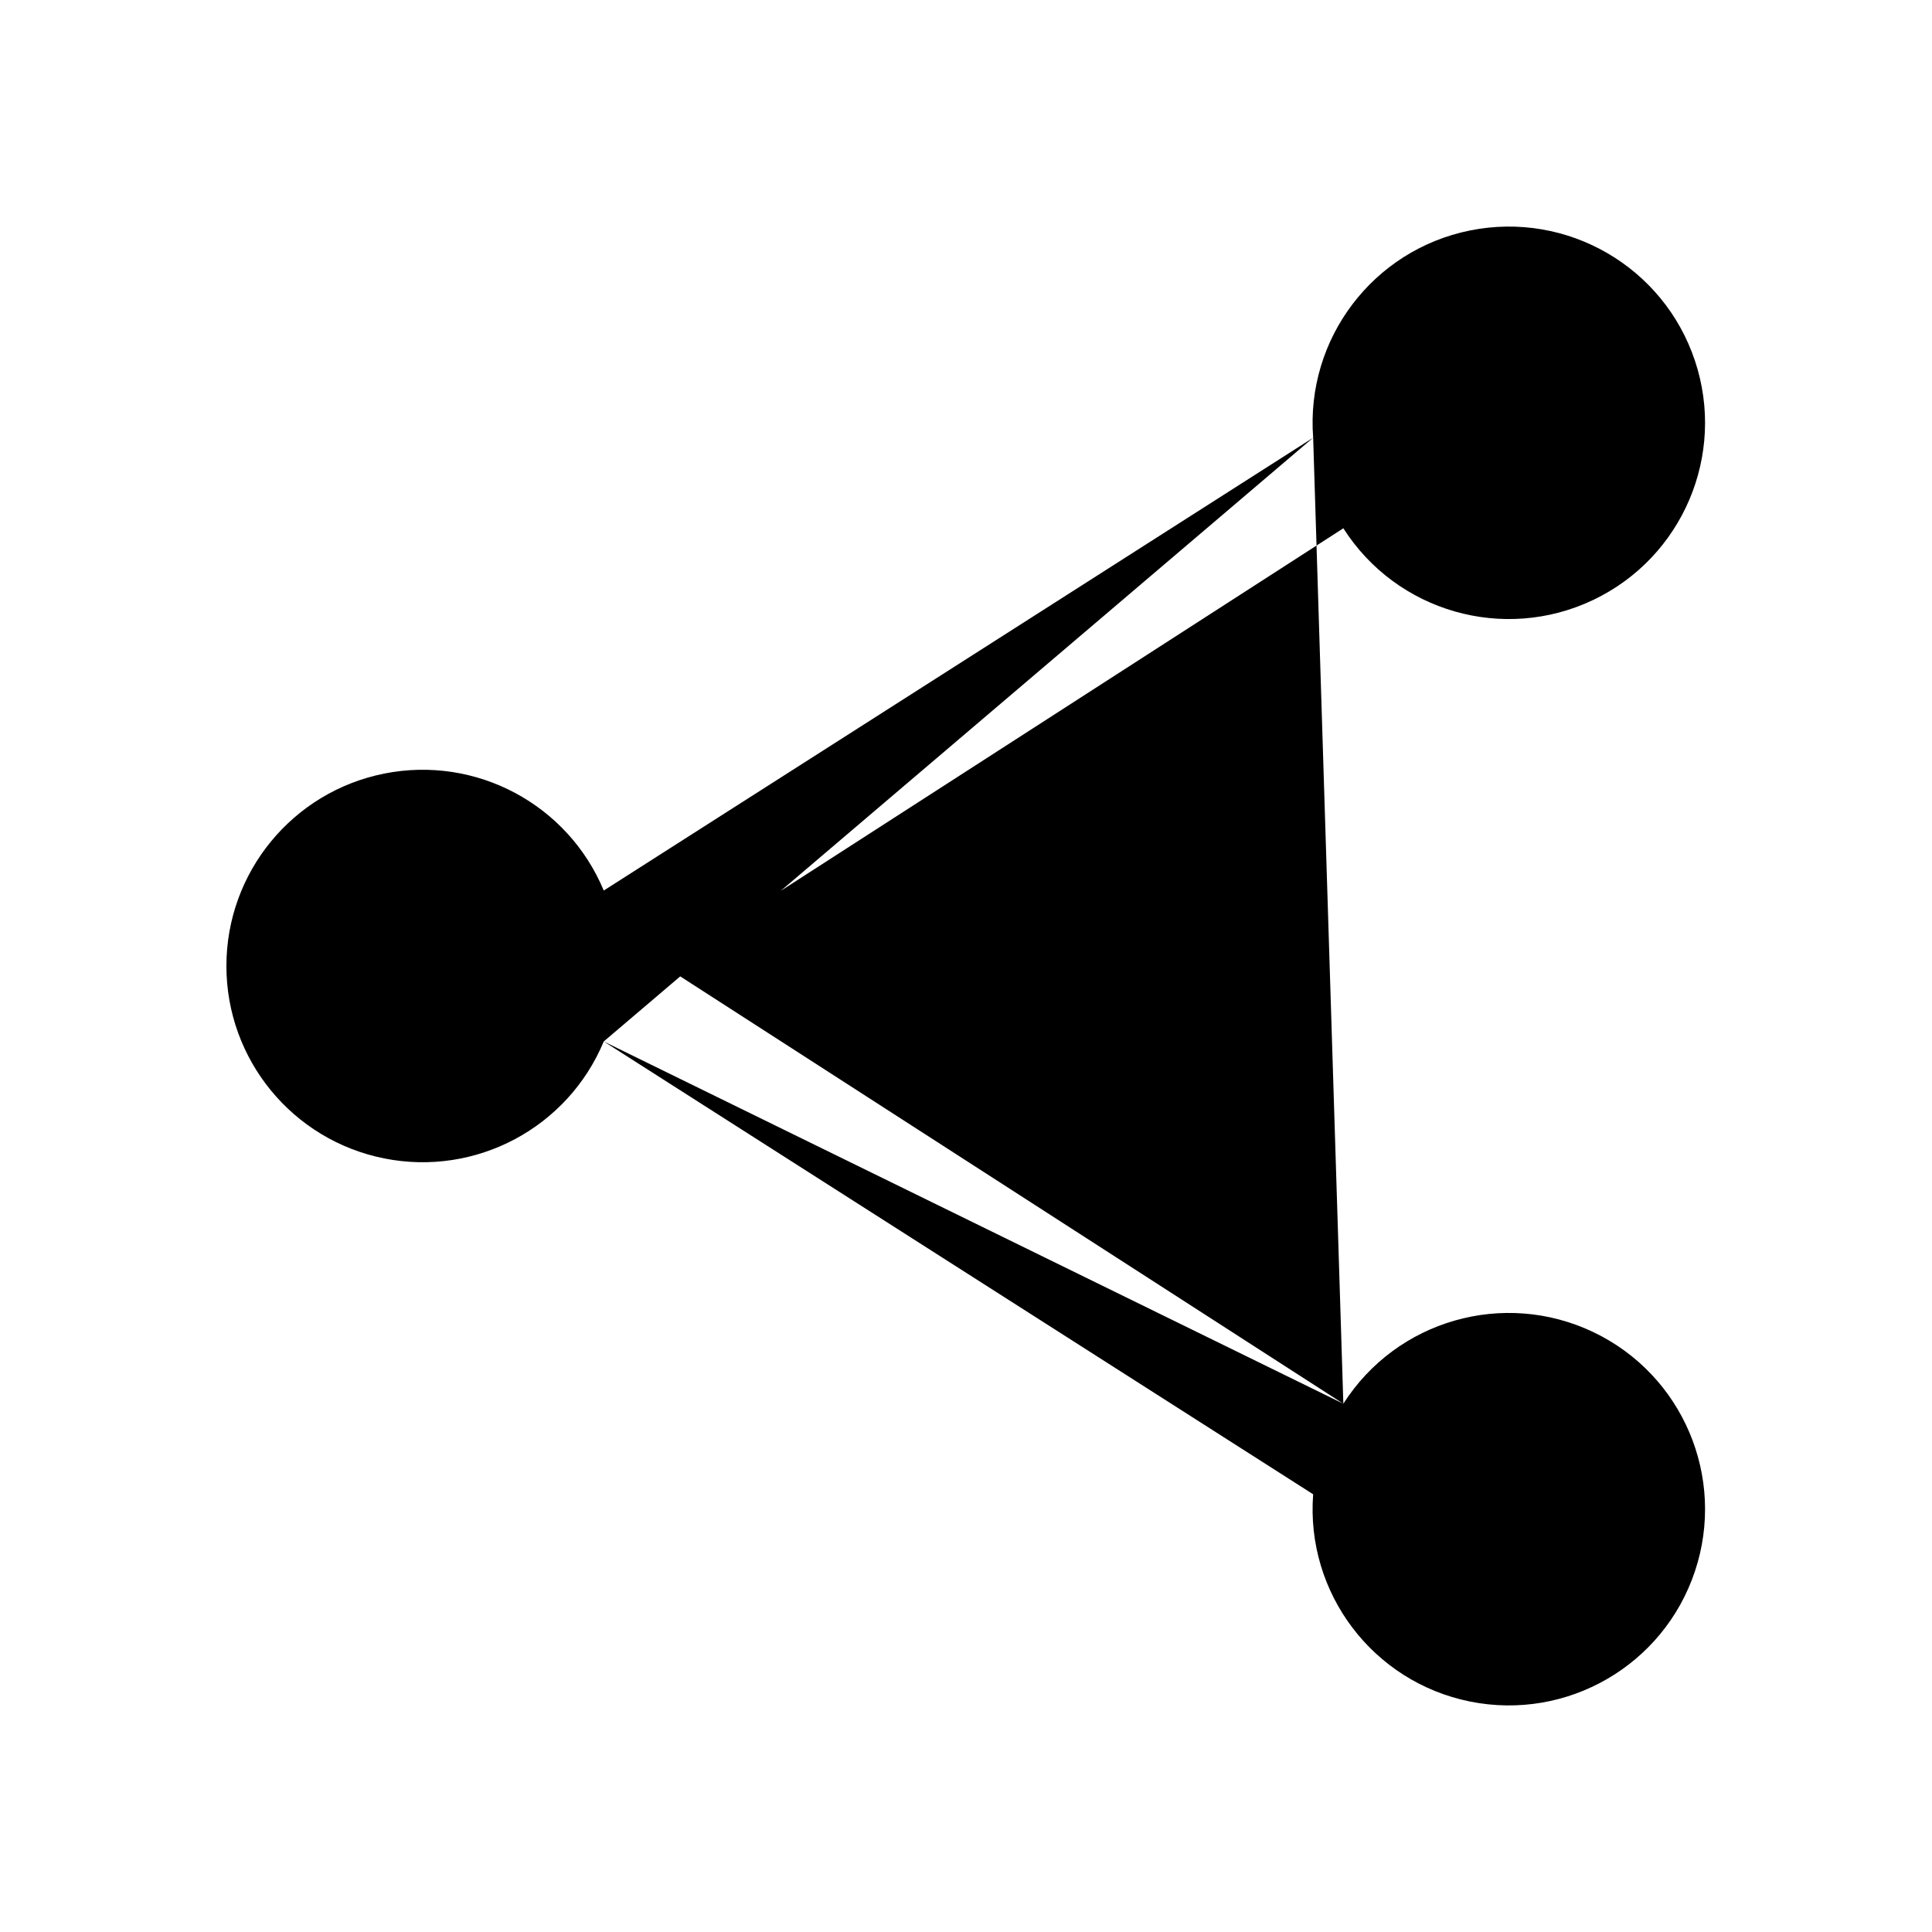
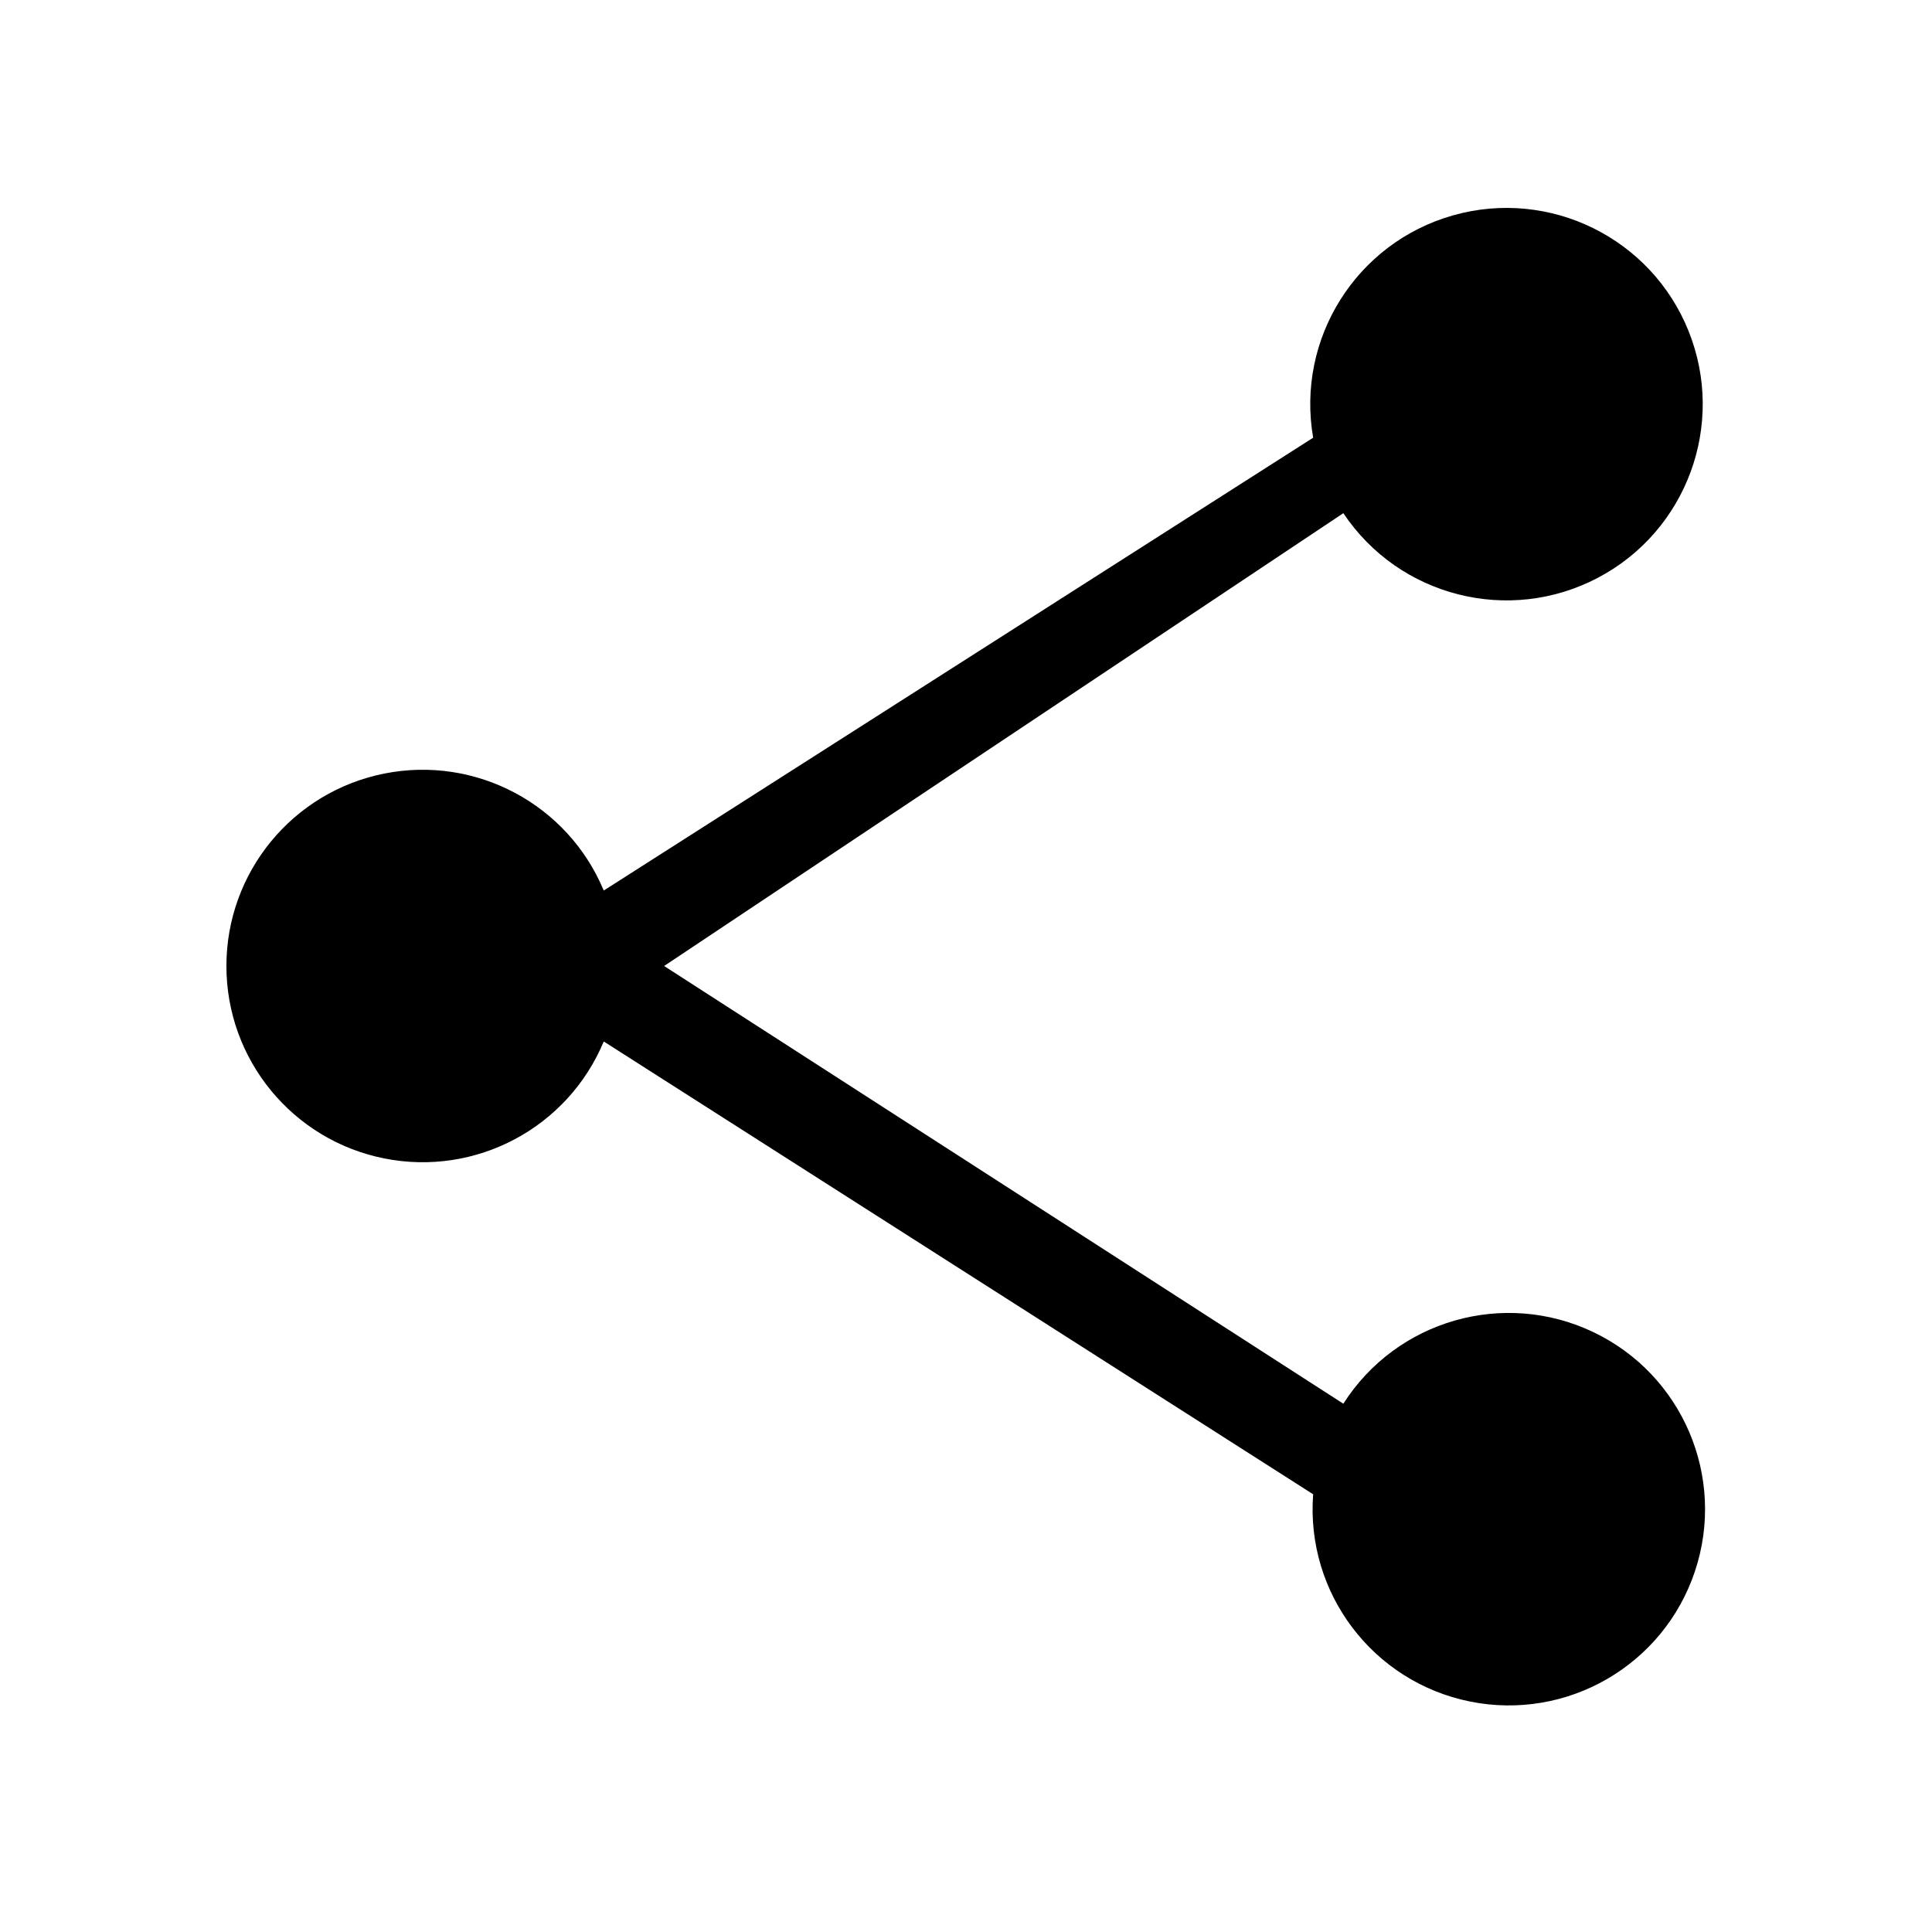
<svg xmlns="http://www.w3.org/2000/svg" viewBox="0 0 128 128" fill="#000" stroke="none">
-   <path d="M40 69 87 99a13 13 90 102-6M87 29a13 13 90 112 6L44 64 89 93M87 29 40 59a13 13 0 100 10" />
+   <path d="M87 29a13 13 90 112 5L44 64 89 93a13 13 90 11-2 6L40 69a13 13 0 110-10L87 29" />
</svg>
